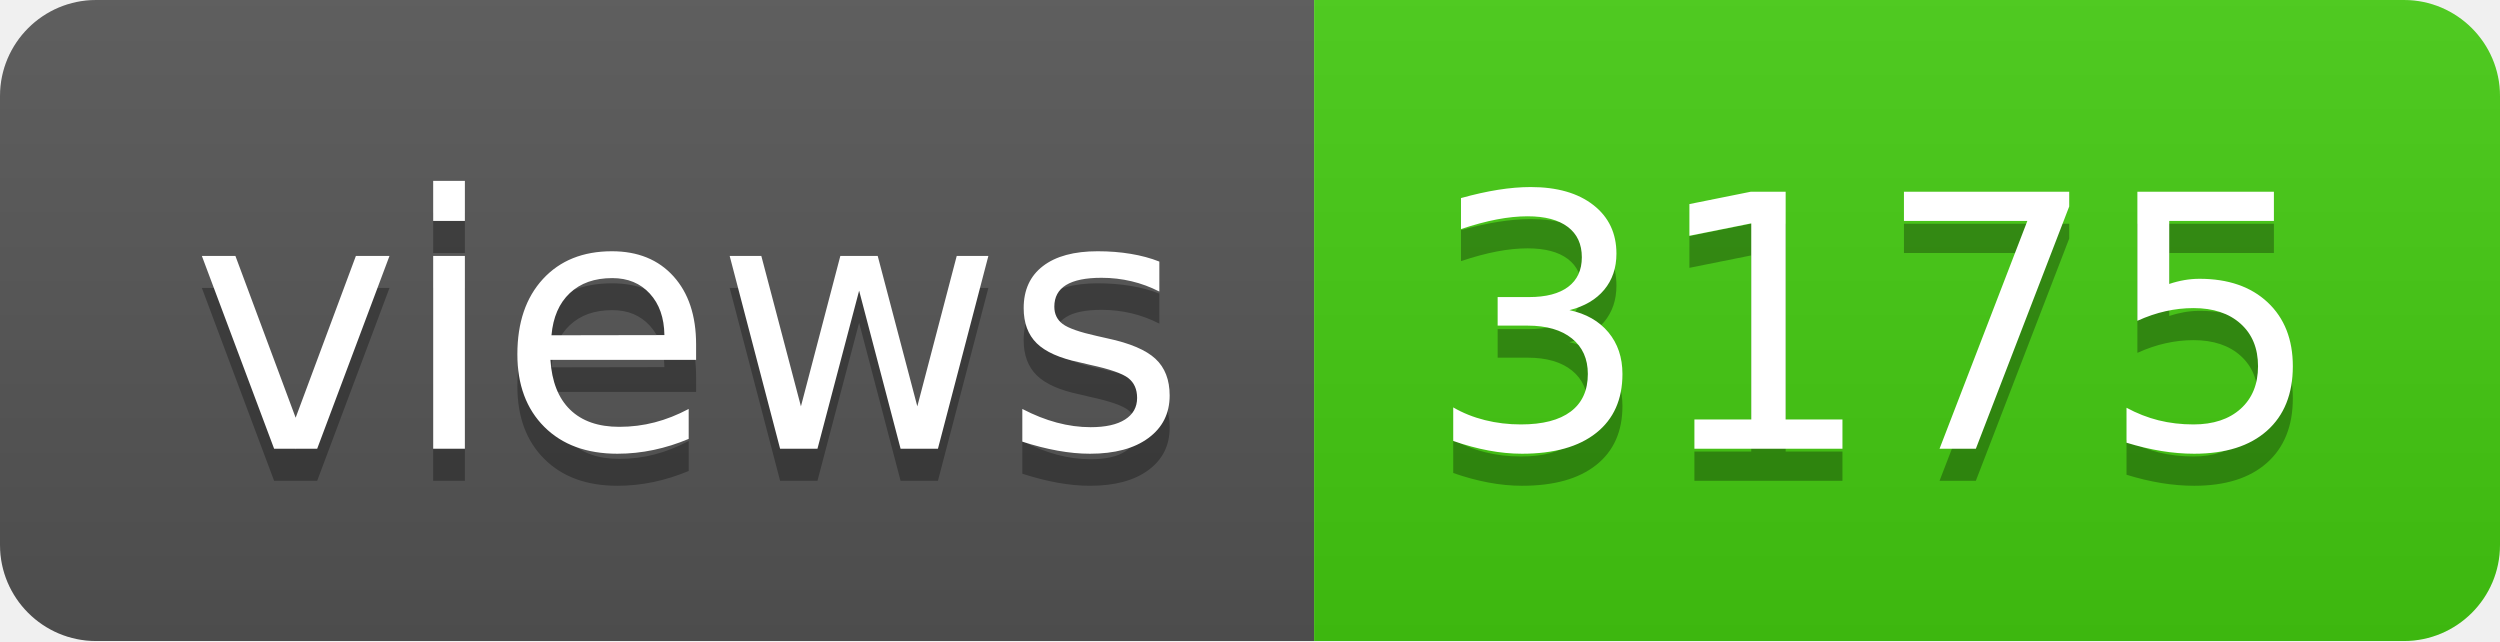
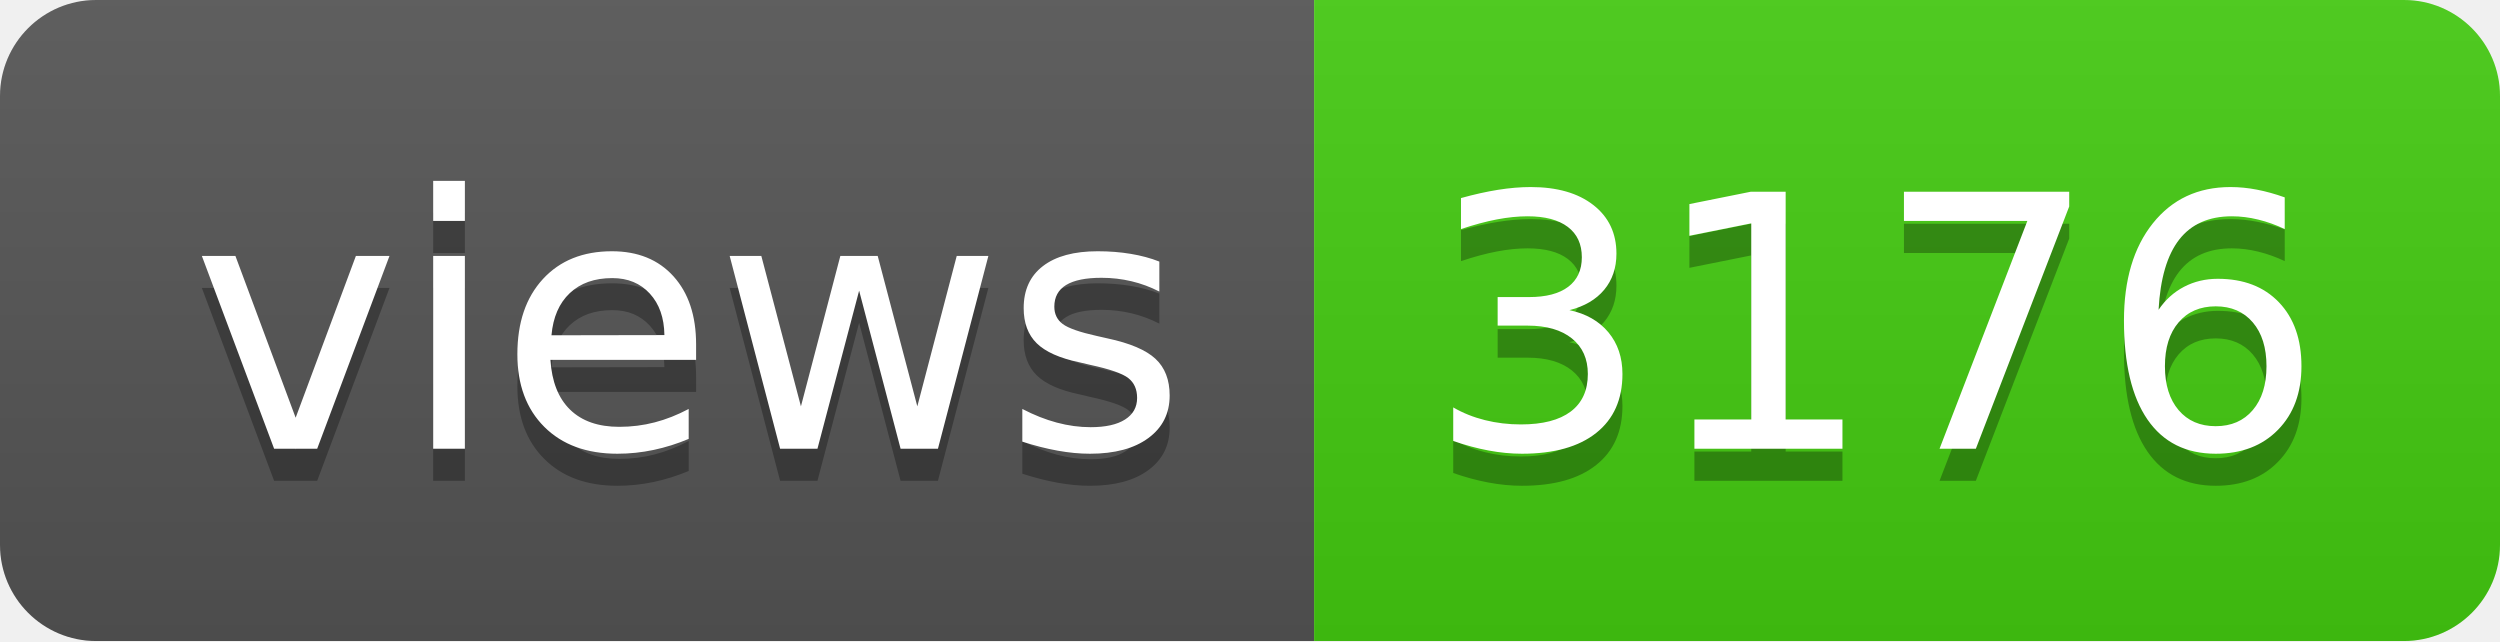
- <svg xmlns="http://www.w3.org/2000/svg" width="78" height="20" role="img" aria-label="views: 3175">
+ <svg xmlns="http://www.w3.org/2000/svg" width="78" height="20" role="img" aria-label="views: 3176">
  <linearGradient id="s" x2="0" y2="100%">
    <stop offset="0" stop-color="#bbb" stop-opacity=".1" />
    <stop offset="1" stop-opacity=".1" />
  </linearGradient>
  <clipPath id="r">
    <rect width="78" height="20" rx="3" fill="#fff" />
  </clipPath>
  <g clip-path="url(#r)">
    <rect width="41" height="20" fill="#555" />
    <rect x="41" width="37" height="20" fill="#4c1" />
    <rect width="78" height="20" fill="url(#s)" />
  </g>
  <g fill="#fff" text-anchor="middle" font-family="Verdana,Geneva,DejaVu Sans,sans-serif" text-rendering="geometricPrecision" font-size="110">
    <text aria-hidden="true" x="215" y="150" fill="#010101" fill-opacity=".3" transform="scale(.1)" textLength="310">views</text>
    <text x="215" y="140" transform="scale(.1)" fill="#fff" textLength="310">views</text>
-     <text aria-hidden="true" x="585" y="150" fill="#010101" fill-opacity=".3" transform="scale(.1)" textLength="270">3175</text>
-     <text x="585" y="140" transform="scale(.1)" fill="#fff" textLength="270">3175</text>
+     <text aria-hidden="true" x="585" y="150" fill="#010101" fill-opacity=".3" transform="scale(.1)" textLength="270">3176</text>
+     <text x="585" y="140" transform="scale(.1)" fill="#fff" textLength="270">3176</text>
  </g>
</svg>
